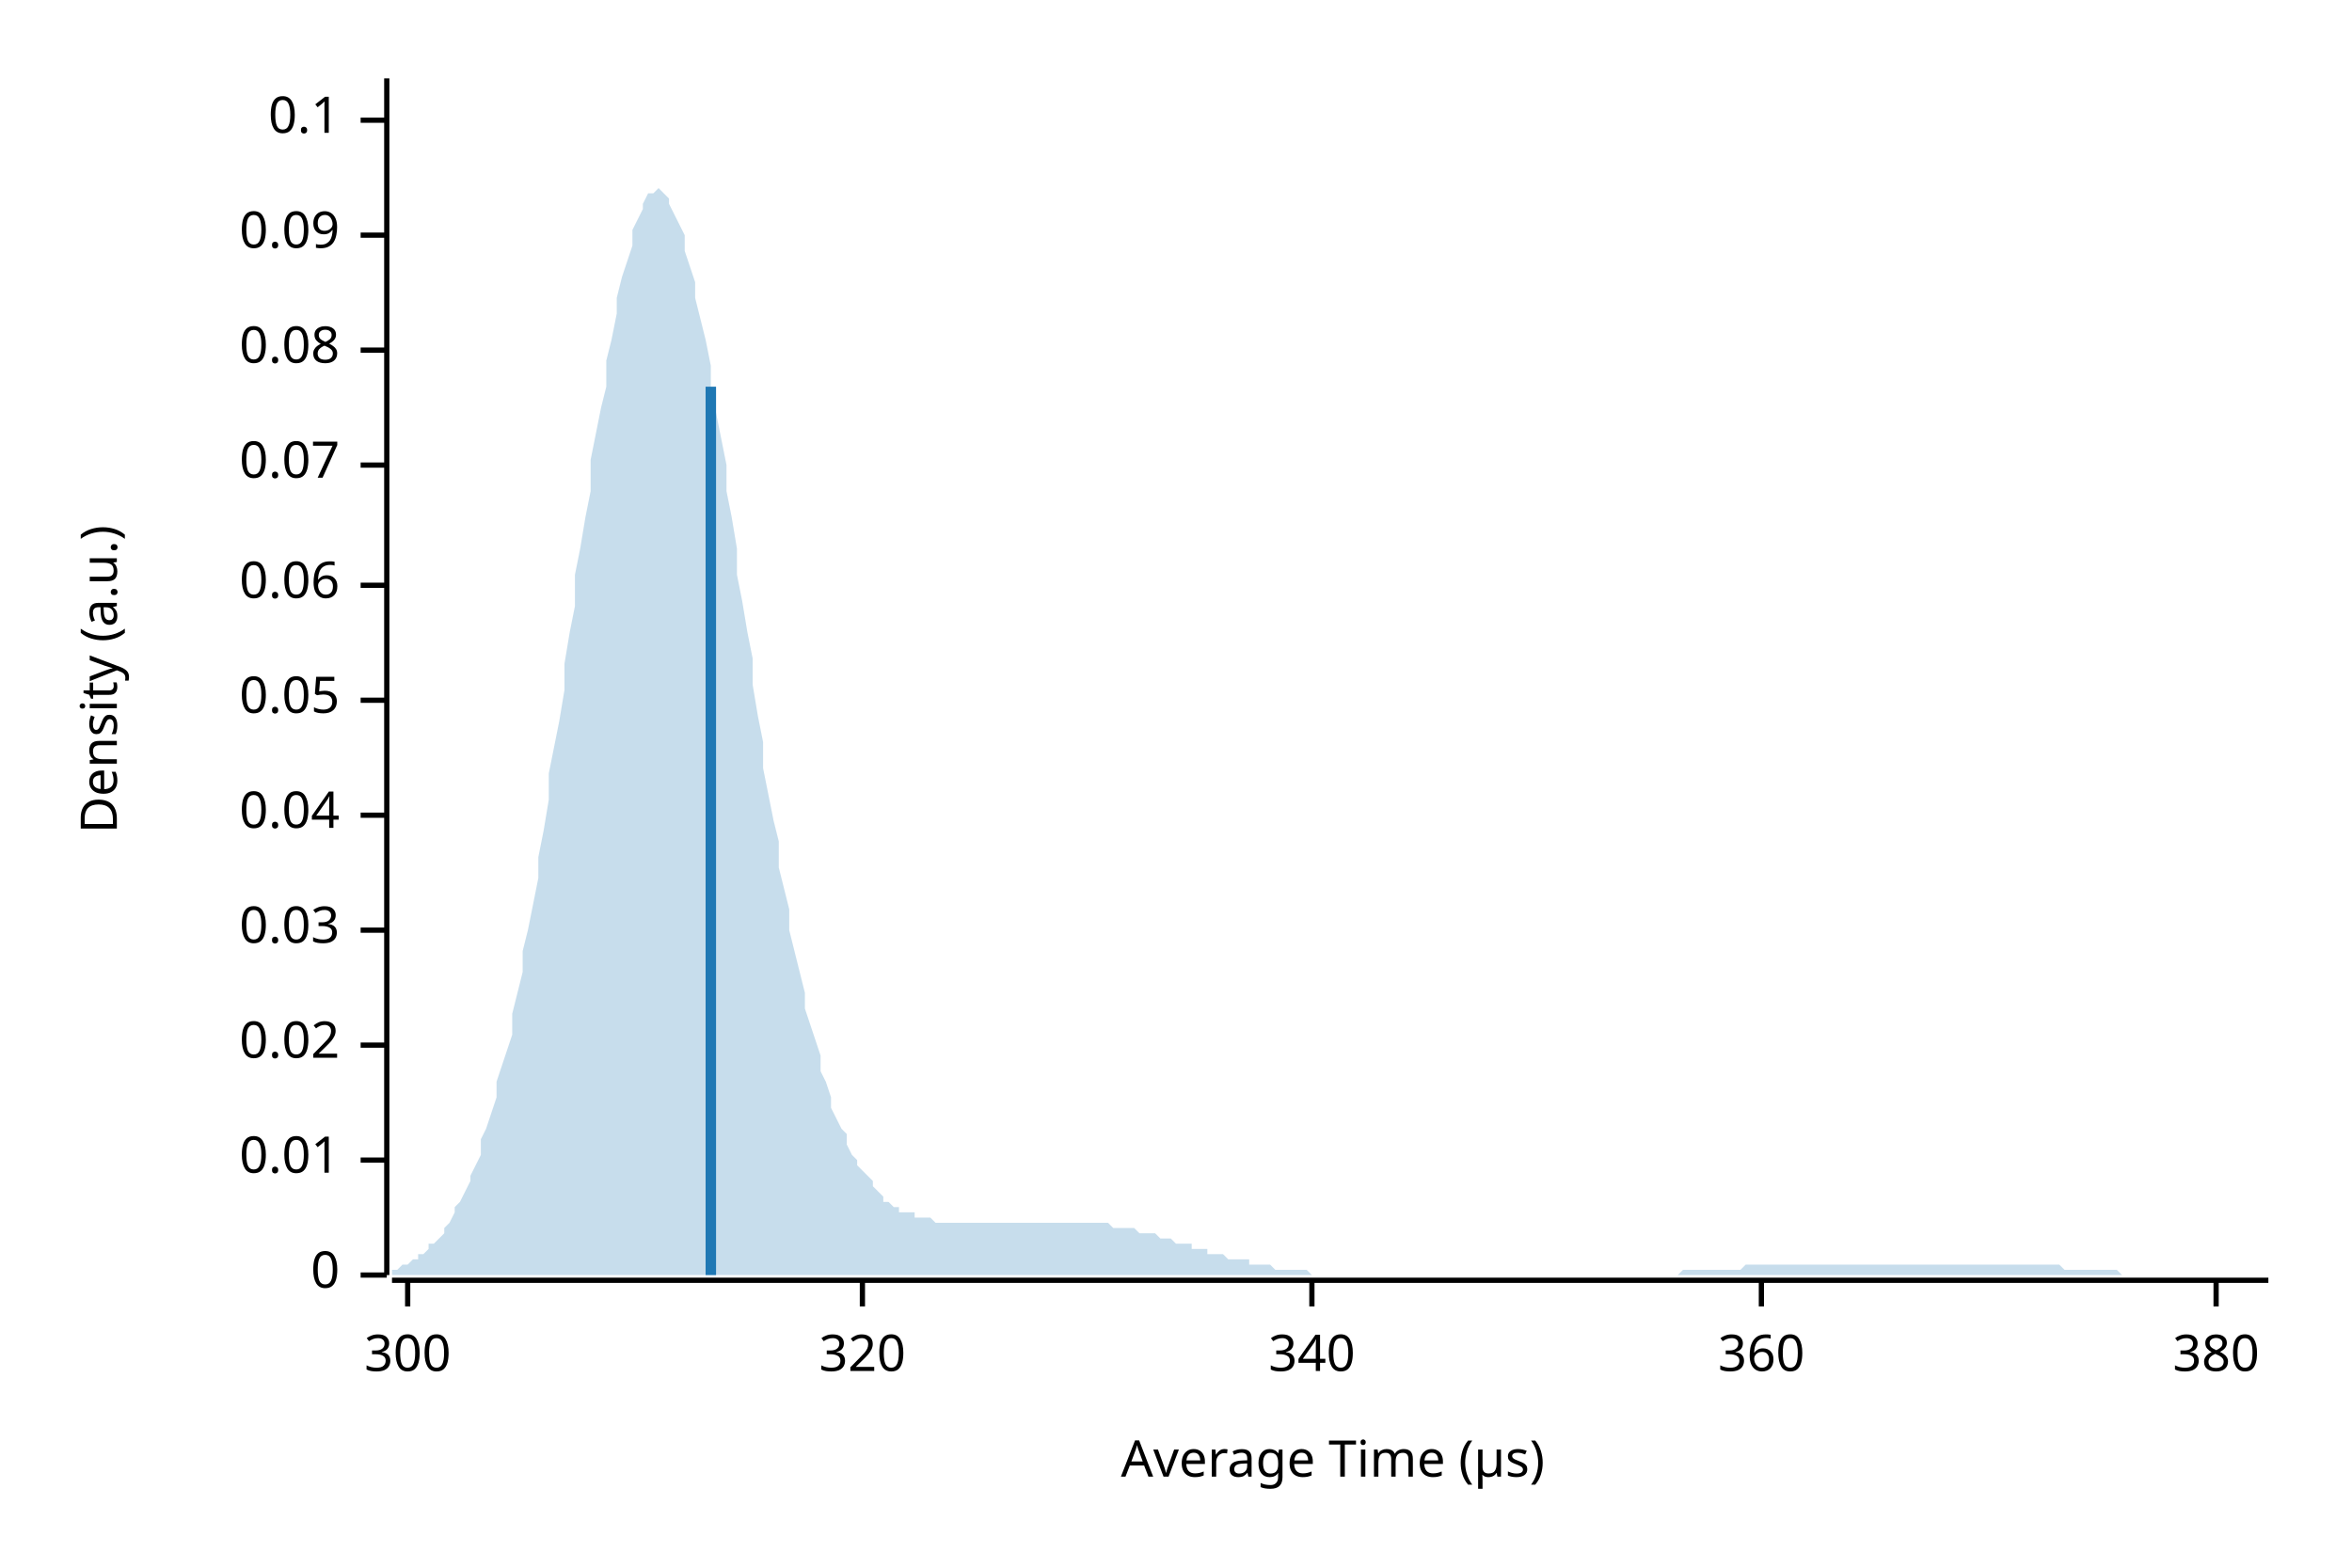
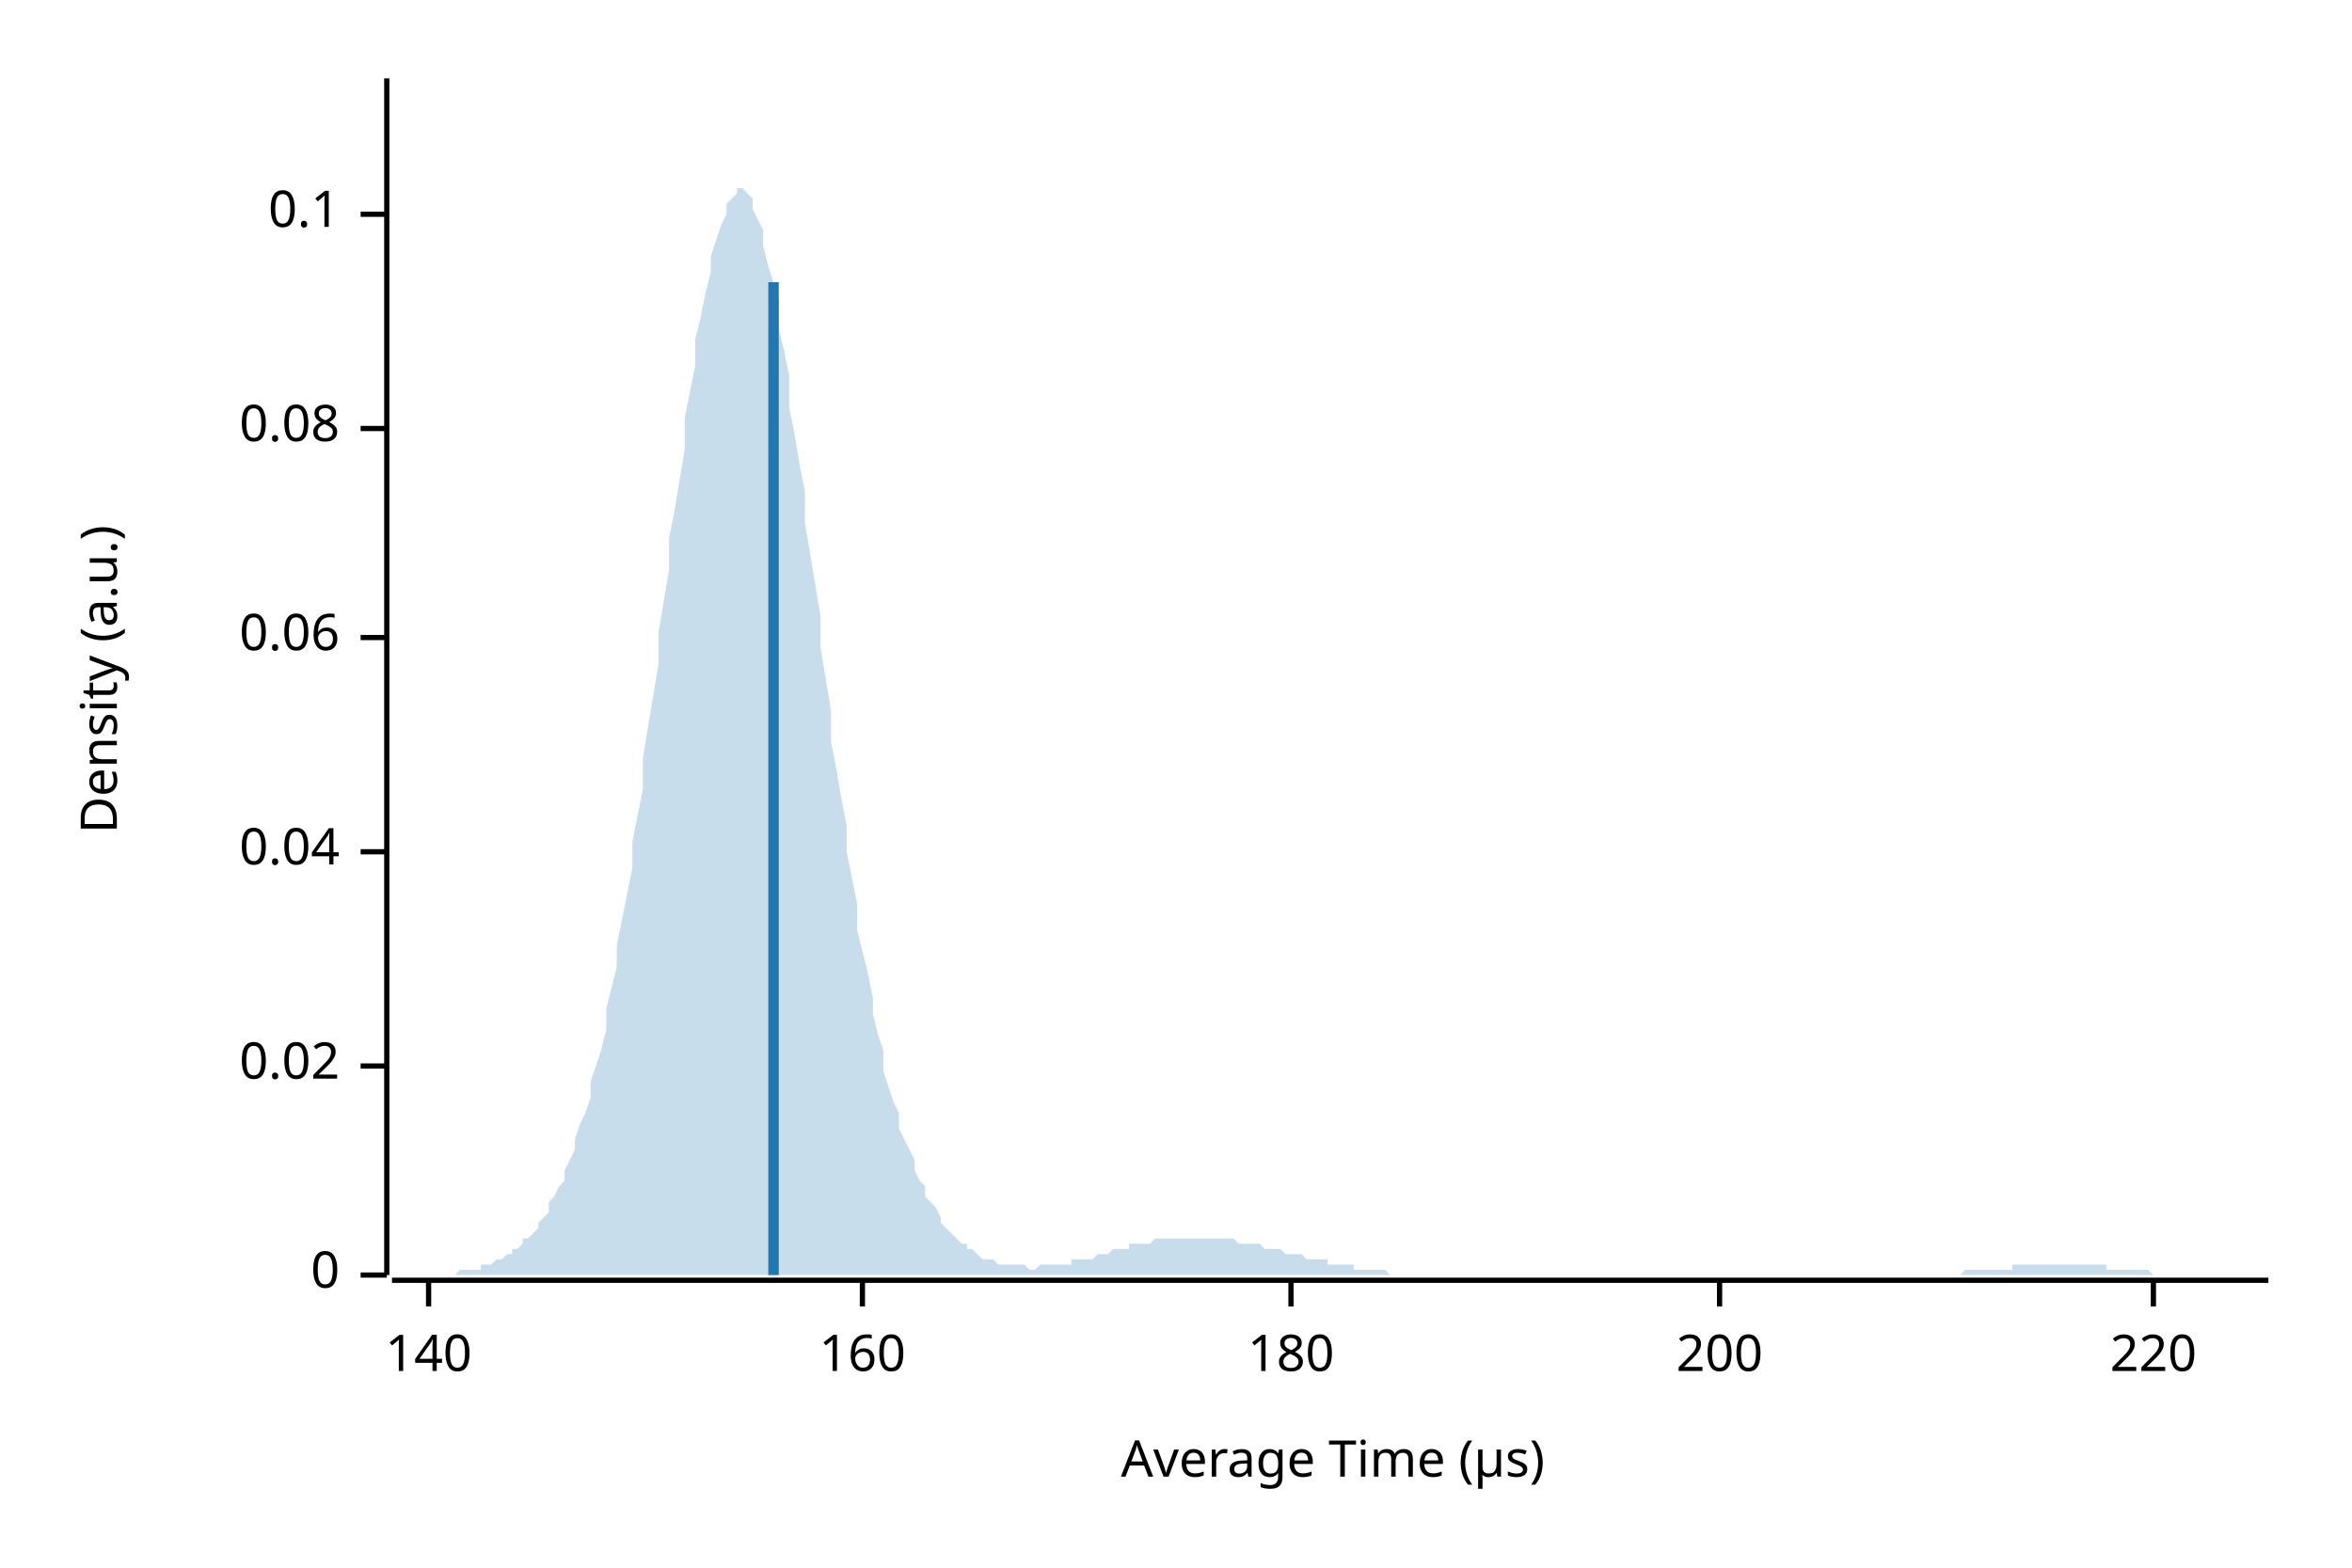
<svg xmlns="http://www.w3.org/2000/svg" width="450" height="300" viewBox="0 0 450 300">
  <text x="15" y="130" dy="0.76em" text-anchor="middle" font-family="sans-serif" font-size="9.677" opacity="1" fill="#000000" transform="rotate(270, 15, 130)">
Density (a.u.)
</text>
  <text x="255" y="285" dy="-0.5ex" text-anchor="middle" font-family="sans-serif" font-size="9.677" opacity="1" fill="#000000">
Average Time (µs)
</text>
  <polyline fill="none" opacity="1" stroke="#000000" stroke-width="1" points="74,15 74,244 " />
  <text x="65" y="244" dy="0.5ex" text-anchor="end" font-family="sans-serif" font-size="9.677" opacity="1" fill="#000000">
0
</text>
  <polyline fill="none" opacity="1" stroke="#000000" stroke-width="1" points="69,244 74,244 " />
-   <text x="65" y="222" dy="0.5ex" text-anchor="end" font-family="sans-serif" font-size="9.677" opacity="1" fill="#000000">
- 0.01
- </text>
-   <polyline fill="none" opacity="1" stroke="#000000" stroke-width="1" points="69,222 74,222 " />
-   <text x="65" y="200" dy="0.5ex" text-anchor="end" font-family="sans-serif" font-size="9.677" opacity="1" fill="#000000">
+   <text x="65" y="204" dy="0.5ex" text-anchor="end" font-family="sans-serif" font-size="9.677" opacity="1" fill="#000000">
0.02
</text>
-   <polyline fill="none" opacity="1" stroke="#000000" stroke-width="1" points="69,200 74,200 " />
-   <text x="65" y="178" dy="0.5ex" text-anchor="end" font-family="sans-serif" font-size="9.677" opacity="1" fill="#000000">
- 0.03
- </text>
-   <polyline fill="none" opacity="1" stroke="#000000" stroke-width="1" points="69,178 74,178 " />
-   <text x="65" y="156" dy="0.5ex" text-anchor="end" font-family="sans-serif" font-size="9.677" opacity="1" fill="#000000">
+   <polyline fill="none" opacity="1" stroke="#000000" stroke-width="1" points="69,204 74,204 " />
+   <text x="65" y="163" dy="0.5ex" text-anchor="end" font-family="sans-serif" font-size="9.677" opacity="1" fill="#000000">
0.04
</text>
-   <polyline fill="none" opacity="1" stroke="#000000" stroke-width="1" points="69,156 74,156 " />
-   <text x="65" y="134" dy="0.5ex" text-anchor="end" font-family="sans-serif" font-size="9.677" opacity="1" fill="#000000">
- 0.05
- </text>
-   <polyline fill="none" opacity="1" stroke="#000000" stroke-width="1" points="69,134 74,134 " />
-   <text x="65" y="112" dy="0.5ex" text-anchor="end" font-family="sans-serif" font-size="9.677" opacity="1" fill="#000000">
+   <polyline fill="none" opacity="1" stroke="#000000" stroke-width="1" points="69,163 74,163 " />
+   <text x="65" y="122" dy="0.5ex" text-anchor="end" font-family="sans-serif" font-size="9.677" opacity="1" fill="#000000">
0.06
</text>
-   <polyline fill="none" opacity="1" stroke="#000000" stroke-width="1" points="69,112 74,112 " />
-   <text x="65" y="89" dy="0.5ex" text-anchor="end" font-family="sans-serif" font-size="9.677" opacity="1" fill="#000000">
- 0.07
- </text>
-   <polyline fill="none" opacity="1" stroke="#000000" stroke-width="1" points="69,89 74,89 " />
-   <text x="65" y="67" dy="0.5ex" text-anchor="end" font-family="sans-serif" font-size="9.677" opacity="1" fill="#000000">
+   <polyline fill="none" opacity="1" stroke="#000000" stroke-width="1" points="69,122 74,122 " />
+   <text x="65" y="82" dy="0.5ex" text-anchor="end" font-family="sans-serif" font-size="9.677" opacity="1" fill="#000000">
0.08
</text>
-   <polyline fill="none" opacity="1" stroke="#000000" stroke-width="1" points="69,67 74,67 " />
-   <text x="65" y="45" dy="0.5ex" text-anchor="end" font-family="sans-serif" font-size="9.677" opacity="1" fill="#000000">
- 0.09
- </text>
-   <polyline fill="none" opacity="1" stroke="#000000" stroke-width="1" points="69,45 74,45 " />
-   <text x="65" y="23" dy="0.5ex" text-anchor="end" font-family="sans-serif" font-size="9.677" opacity="1" fill="#000000">
+   <polyline fill="none" opacity="1" stroke="#000000" stroke-width="1" points="69,82 74,82 " />
+   <text x="65" y="41" dy="0.5ex" text-anchor="end" font-family="sans-serif" font-size="9.677" opacity="1" fill="#000000">
0.1
</text>
-   <polyline fill="none" opacity="1" stroke="#000000" stroke-width="1" points="69,23 74,23 " />
+   <polyline fill="none" opacity="1" stroke="#000000" stroke-width="1" points="69,41 74,41 " />
  <polyline fill="none" opacity="1" stroke="#000000" stroke-width="1" points="75,245 434,245 " />
-   <text x="78" y="255" dy="0.76em" text-anchor="middle" font-family="sans-serif" font-size="9.677" opacity="1" fill="#000000">
- 300
+   <text x="82" y="255" dy="0.76em" text-anchor="middle" font-family="sans-serif" font-size="9.677" opacity="1" fill="#000000">
+ 140
</text>
-   <polyline fill="none" opacity="1" stroke="#000000" stroke-width="1" points="78,245 78,250 " />
+   <polyline fill="none" opacity="1" stroke="#000000" stroke-width="1" points="82,245 82,250 " />
  <text x="165" y="255" dy="0.76em" text-anchor="middle" font-family="sans-serif" font-size="9.677" opacity="1" fill="#000000">
- 320
+ 160
</text>
  <polyline fill="none" opacity="1" stroke="#000000" stroke-width="1" points="165,245 165,250 " />
-   <text x="251" y="255" dy="0.76em" text-anchor="middle" font-family="sans-serif" font-size="9.677" opacity="1" fill="#000000">
- 340
+   <text x="247" y="255" dy="0.76em" text-anchor="middle" font-family="sans-serif" font-size="9.677" opacity="1" fill="#000000">
+ 180
</text>
-   <polyline fill="none" opacity="1" stroke="#000000" stroke-width="1" points="251,245 251,250 " />
-   <text x="337" y="255" dy="0.76em" text-anchor="middle" font-family="sans-serif" font-size="9.677" opacity="1" fill="#000000">
- 360
+   <polyline fill="none" opacity="1" stroke="#000000" stroke-width="1" points="247,245 247,250 " />
+   <text x="329" y="255" dy="0.76em" text-anchor="middle" font-family="sans-serif" font-size="9.677" opacity="1" fill="#000000">
+ 200
</text>
-   <polyline fill="none" opacity="1" stroke="#000000" stroke-width="1" points="337,245 337,250 " />
-   <text x="424" y="255" dy="0.76em" text-anchor="middle" font-family="sans-serif" font-size="9.677" opacity="1" fill="#000000">
- 380
+   <polyline fill="none" opacity="1" stroke="#000000" stroke-width="1" points="329,245 329,250 " />
+   <text x="412" y="255" dy="0.76em" text-anchor="middle" font-family="sans-serif" font-size="9.677" opacity="1" fill="#000000">
+ 220
</text>
-   <polyline fill="none" opacity="1" stroke="#000000" stroke-width="1" points="424,245 424,250 " />
-   <polygon opacity="0.25" fill="#1F78B4" points="75,243 75,243 76,243 77,242 77,242 78,242 79,241 80,241 80,240 81,240 82,239 82,238 83,238 84,237 85,236 85,235 86,234 87,232 87,231 88,230 89,228 90,226 90,225 91,223 92,221 92,218 93,216 94,213 95,210 95,207 96,204 97,201 98,198 98,194 99,190 100,186 100,182 101,178 102,173 103,168 103,164 104,159 105,153 105,148 106,143 107,138 108,132 108,127 109,121 110,116 110,110 111,105 112,99 113,94 113,88 114,83 115,78 116,74 116,69 117,65 118,60 118,57 119,53 120,50 121,47 121,44 122,42 123,40 123,39 124,37 125,37 126,36 126,36 127,37 128,38 128,39 129,41 130,43 131,45 131,48 132,51 133,54 133,57 134,61 135,65 136,70 136,74 137,79 138,84 139,89 139,94 140,99 141,105 141,110 142,115 143,121 144,126 144,131 145,137 146,142 146,147 147,152 148,157 149,161 149,166 150,170 151,174 151,178 152,182 153,186 154,190 154,193 155,196 156,199 157,202 157,205 158,207 159,210 159,212 160,214 161,216 162,217 162,219 163,221 164,222 164,223 165,224 166,225 167,226 167,227 168,228 169,229 169,230 170,230 171,231 172,231 172,232 173,232 174,232 175,232 175,233 176,233 177,233 177,233 178,233 179,234 180,234 180,234 181,234 182,234 182,234 183,234 184,234 185,234 185,234 186,234 187,234 187,234 188,234 189,234 190,234 190,234 191,234 192,234 192,234 193,234 194,234 195,234 195,234 196,234 197,234 198,234 198,234 199,234 200,234 200,234 201,234 202,234 203,234 203,234 204,234 205,234 205,234 206,234 207,234 208,234 208,234 209,234 210,234 210,234 211,234 212,234 213,235 213,235 214,235 215,235 216,235 216,235 217,235 218,236 218,236 219,236 220,236 221,236 221,236 222,237 223,237 223,237 224,237 225,238 226,238 226,238 227,238 228,238 228,239 229,239 230,239 231,239 231,240 232,240 233,240 233,240 234,240 235,241 236,241 236,241 237,241 238,241 239,241 239,242 240,242 241,242 241,242 242,242 243,242 244,243 244,243 245,243 246,243 246,243 247,243 248,243 249,243 249,243 250,243 251,244 251,244 252,244 253,244 254,244 254,244 255,244 256,244 257,244 257,244 258,244 259,244 259,244 260,244 261,244 262,244 262,244 263,244 264,244 264,244 265,244 266,244 267,244 267,244 268,244 269,244 269,244 270,244 271,244 272,244 272,244 273,244 274,244 275,244 275,244 276,244 277,244 277,244 278,244 279,244 280,244 280,244 281,244 282,244 282,244 283,244 284,244 285,244 285,244 286,244 287,244 287,244 288,244 289,244 290,244 290,244 291,244 292,244 292,244 293,244 294,244 295,244 295,244 296,244 297,244 298,244 298,244 299,244 300,244 300,244 301,244 302,244 303,244 303,244 304,244 305,244 305,244 306,244 307,244 308,244 308,244 309,244 310,244 310,244 311,244 312,244 313,244 313,244 314,244 315,244 316,244 316,244 317,244 318,244 318,244 319,244 320,244 321,244 321,244 322,243 323,243 323,243 324,243 325,243 326,243 326,243 327,243 328,243 328,243 329,243 330,243 331,243 331,243 332,243 333,243 333,243 334,242 335,242 336,242 336,242 337,242 338,242 339,242 339,242 340,242 341,242 341,242 342,242 343,242 344,242 344,242 345,242 346,242 346,242 347,242 348,242 349,242 349,242 350,242 351,242 351,242 352,242 353,242 354,242 354,242 355,242 356,242 357,242 357,242 358,242 359,242 359,242 360,242 361,242 362,242 362,242 363,242 364,242 364,242 365,242 366,242 367,242 367,242 368,242 369,242 369,242 370,242 371,242 372,242 372,242 373,242 374,242 375,242 375,242 376,242 377,242 377,242 378,242 379,242 380,242 380,242 381,242 382,242 382,242 383,242 384,242 385,242 385,242 386,242 387,242 387,242 388,242 389,242 390,242 390,242 391,242 392,242 392,242 393,242 394,242 395,243 395,243 396,243 397,243 398,243 398,243 399,243 400,243 400,243 401,243 402,243 403,243 403,243 404,243 405,243 405,243 406,244 407,244 408,244 408,244 409,244 410,244 410,244 411,244 412,244 413,244 413,244 414,244 415,244 416,244 416,244 417,244 418,244 418,244 419,244 420,244 421,244 421,244 422,244 423,244 423,244 424,244 425,244 426,244 426,244 427,244 428,244 428,244 429,244 430,244 431,244 431,244 432,244 433,244 434,244 434,244 75,244 " />
-   <polyline fill="none" opacity="1" stroke="#1F78B4" stroke-width="2" points="136,244 136,74 " />
+   <polyline fill="none" opacity="1" stroke="#000000" stroke-width="1" points="412,245 412,250 " />
+   <polygon opacity="0.25" fill="#1F78B4" points="75,244 75,244 76,244 77,244 77,244 78,244 79,244 80,244 80,244 81,244 82,244 82,244 83,244 84,244 85,244 85,244 86,244 87,244 87,244 88,243 89,243 90,243 90,243 91,243 92,243 92,242 93,242 94,242 95,241 95,241 96,241 97,240 98,240 98,239 99,239 100,238 100,237 101,237 102,236 103,235 103,234 104,233 105,232 105,230 106,229 107,227 108,226 108,224 109,222 110,220 110,218 111,215 112,213 113,210 113,207 114,204 115,201 116,197 116,193 117,189 118,185 118,181 119,176 120,171 121,166 121,161 122,156 123,151 123,145 124,139 125,133 126,127 126,121 127,115 128,109 128,103 129,98 130,92 131,86 131,80 132,75 133,70 133,65 134,61 135,56 136,52 136,49 137,46 138,43 139,41 139,39 140,38 141,37 141,36 142,36 143,37 144,38 144,40 145,42 146,44 146,47 147,51 148,54 149,58 149,63 150,67 151,72 151,78 152,83 153,89 154,94 154,100 155,106 156,112 157,118 157,124 158,130 159,136 159,142 160,147 161,153 162,158 162,163 163,168 164,173 164,178 165,182 166,186 167,191 167,194 168,198 169,201 169,205 170,208 171,211 172,213 172,216 173,218 174,220 175,222 175,224 176,226 177,227 177,229 178,230 179,231 180,233 180,234 181,235 182,236 182,236 183,237 184,238 185,238 185,239 186,239 187,240 187,240 188,241 189,241 190,241 190,241 191,242 192,242 192,242 193,242 194,242 195,242 195,242 196,242 197,243 198,243 198,243 199,242 200,242 200,242 201,242 202,242 203,242 203,242 204,242 205,242 205,241 206,241 207,241 208,241 208,241 209,241 210,240 210,240 211,240 212,240 213,239 213,239 214,239 215,239 216,239 216,238 217,238 218,238 218,238 219,238 220,238 221,237 221,237 222,237 223,237 223,237 224,237 225,237 226,237 226,237 227,237 228,237 228,237 229,237 230,237 231,237 231,237 232,237 233,237 233,237 234,237 235,237 236,237 236,237 237,238 238,238 239,238 239,238 240,238 241,238 241,238 242,239 243,239 244,239 244,239 245,239 246,240 246,240 247,240 248,240 249,240 249,240 250,241 251,241 251,241 252,241 253,241 254,241 254,242 255,242 256,242 257,242 257,242 258,242 259,242 259,243 260,243 261,243 262,243 262,243 263,243 264,243 264,243 265,243 266,244 267,244 267,244 268,244 269,244 269,244 270,244 271,244 272,244 272,244 273,244 274,244 275,244 275,244 276,244 277,244 277,244 278,244 279,244 280,244 280,244 281,244 282,244 282,244 283,244 284,244 285,244 285,244 286,244 287,244 287,244 288,244 289,244 290,244 290,244 291,244 292,244 292,244 293,244 294,244 295,244 295,244 296,244 297,244 298,244 298,244 299,244 300,244 300,244 301,244 302,244 303,244 303,244 304,244 305,244 305,244 306,244 307,244 308,244 308,244 309,244 310,244 310,244 311,244 312,244 313,244 313,244 314,244 315,244 316,244 316,244 317,244 318,244 318,244 319,244 320,244 321,244 321,244 322,244 323,244 323,244 324,244 325,244 326,244 326,244 327,244 328,244 328,244 329,244 330,244 331,244 331,244 332,244 333,244 333,244 334,244 335,244 336,244 336,244 337,244 338,244 339,244 339,244 340,244 341,244 341,244 342,244 343,244 344,244 344,244 345,244 346,244 346,244 347,244 348,244 349,244 349,244 350,244 351,244 351,244 352,244 353,244 354,244 354,244 355,244 356,244 357,244 357,244 358,244 359,244 359,244 360,244 361,244 362,244 362,244 363,244 364,244 364,244 365,244 366,244 367,244 367,244 368,244 369,244 369,244 370,244 371,244 372,244 372,244 373,244 374,244 375,244 375,244 376,243 377,243 377,243 378,243 379,243 380,243 380,243 381,243 382,243 382,243 383,243 384,243 385,243 385,242 386,242 387,242 387,242 388,242 389,242 390,242 390,242 391,242 392,242 392,242 393,242 394,242 395,242 395,242 396,242 397,242 398,242 398,242 399,242 400,242 400,242 401,242 402,242 403,242 403,243 404,243 405,243 405,243 406,243 407,243 408,243 408,243 409,243 410,243 410,243 411,243 412,244 413,244 413,244 414,244 415,244 416,244 416,244 417,244 418,244 418,244 419,244 420,244 421,244 421,244 422,244 423,244 423,244 424,244 425,244 426,244 426,244 427,244 428,244 428,244 429,244 430,244 431,244 431,244 432,244 433,244 434,244 434,244 75,244 " />
+   <polyline fill="none" opacity="1" stroke="#1F78B4" stroke-width="2" points="148,244 148,54 " />
</svg>
